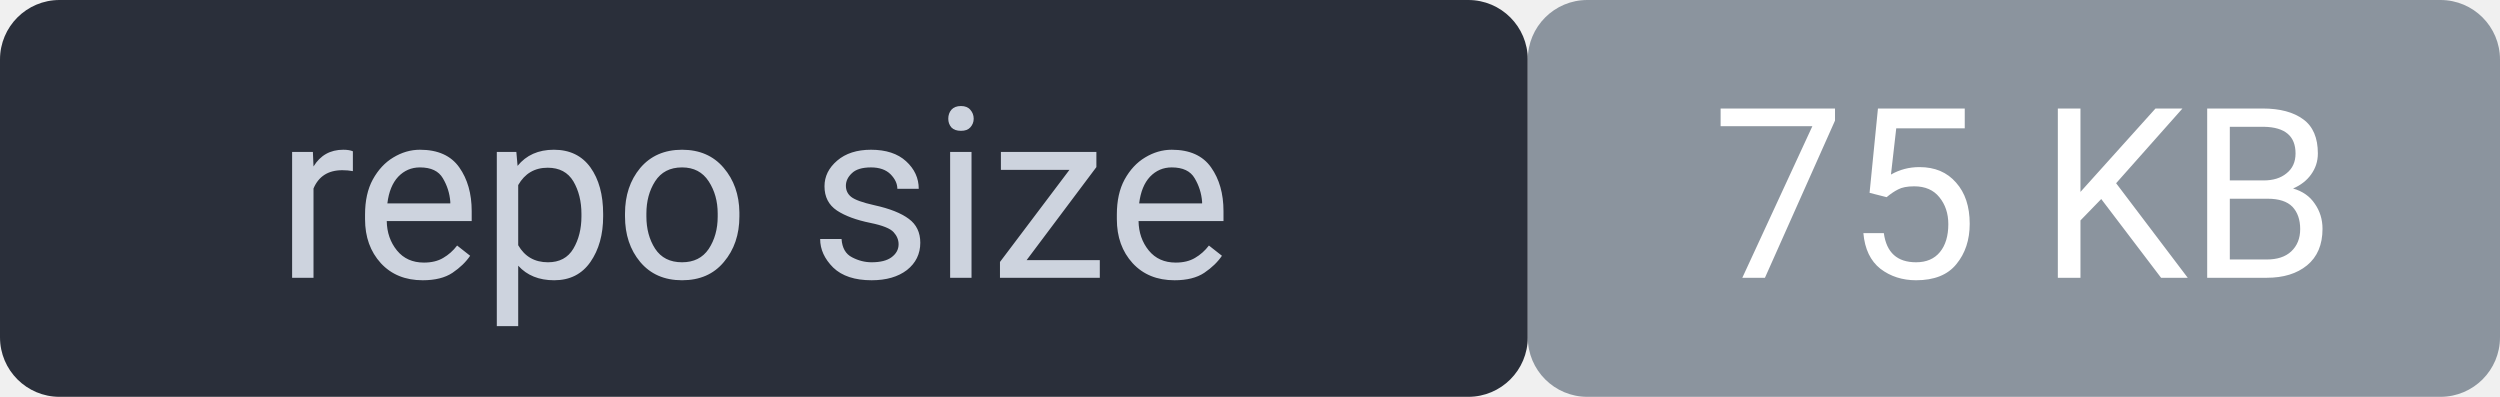
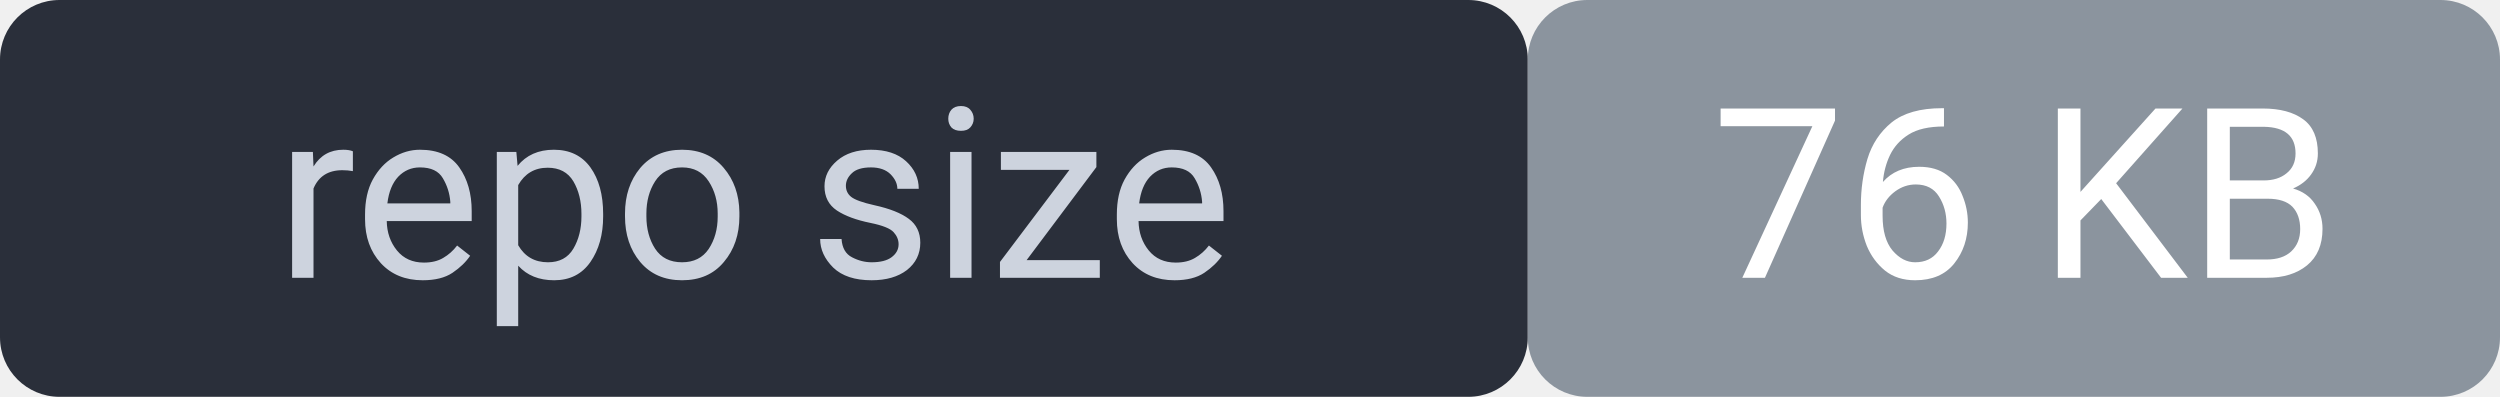
<svg xmlns="http://www.w3.org/2000/svg" width="126" height="20" viewBox="0 0 126 20" font-family="system-ui,Segoe UI,Roboto,sans-serif" font-size="12">
  <rect width="77" height="20" rx="3" fill="#2a2f3a" />
  <rect x="77" width="49" height="20" rx="3" fill="#8b949e" />
  <rect width="126" height="20" rx="3" fill="none" />
  <text x="38" y="14" fill="#cdd3de" text-anchor="middle">repo size</text>
-   <text x="102" y="14" fill="#ffffff" text-anchor="middle">75 KB</text>
+   <text x="102" y="14" fill="#ffffff" text-anchor="middle">76 KB</text>
</svg>
